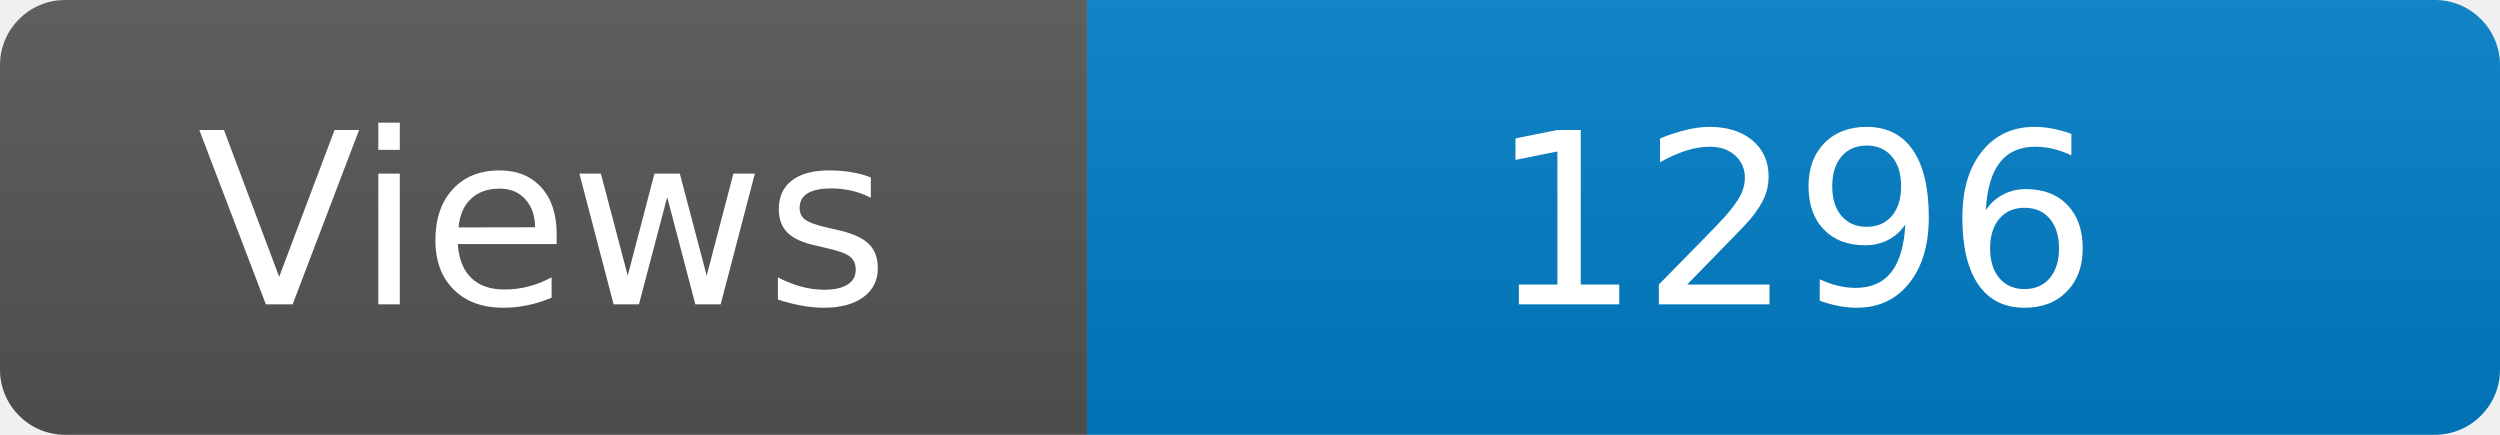
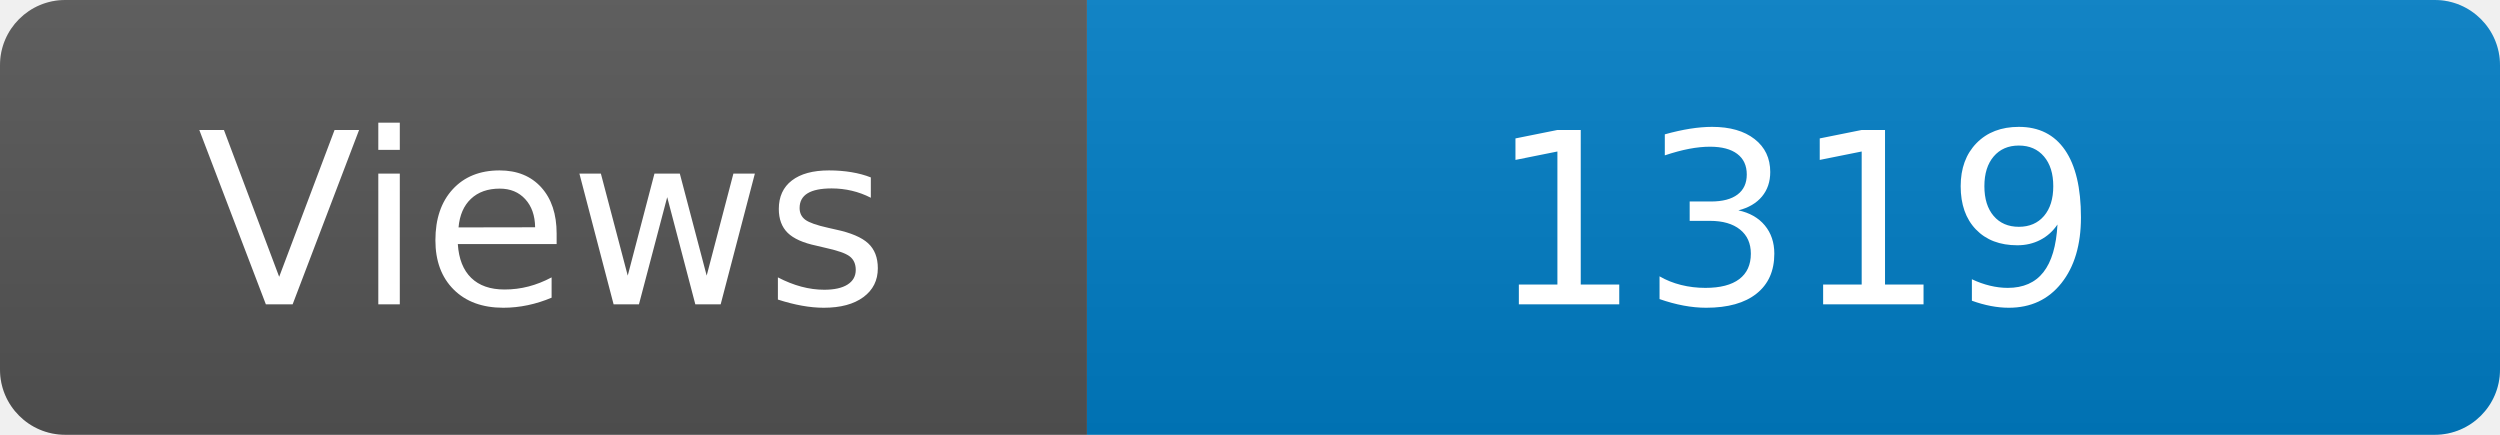
<svg xmlns="http://www.w3.org/2000/svg" width="115" height="20" role="img" aria-label="Maintained?: yes">
  <linearGradient id="s" x2="0" y2="100%">
    <stop offset="0" stop-color="#bbb" stop-opacity=".1" />
    <stop offset="1" stop-opacity=".1" />
  </linearGradient>
  <clipPath id="r">
    <rect width="115" height="20" rx="3" fill="#fff" />
  </clipPath>
  <g clip-path="url(#r)">
    <rect width="50" height="20" fill="#555" />
    <rect x="50" width="160" height="20" fill="#007ec6" />
    <rect width="115" height="20" fill="url(#s)" />
  </g>
  <g fill="#fff" text-anchor="middle" font-family="Verdana,Geneva,DejaVu Sans,sans-serif" font-size="110">
    <text x="250" y="140" transform="scale(.1)" fill="#fff">Views</text>
-     <text x="825" y="140" transform="scale(.1)" fill="#fff">1296</text>
+     <text x="825" y="140" transform="scale(.1)" fill="#fff">1319</text>
  </g>
</svg>
